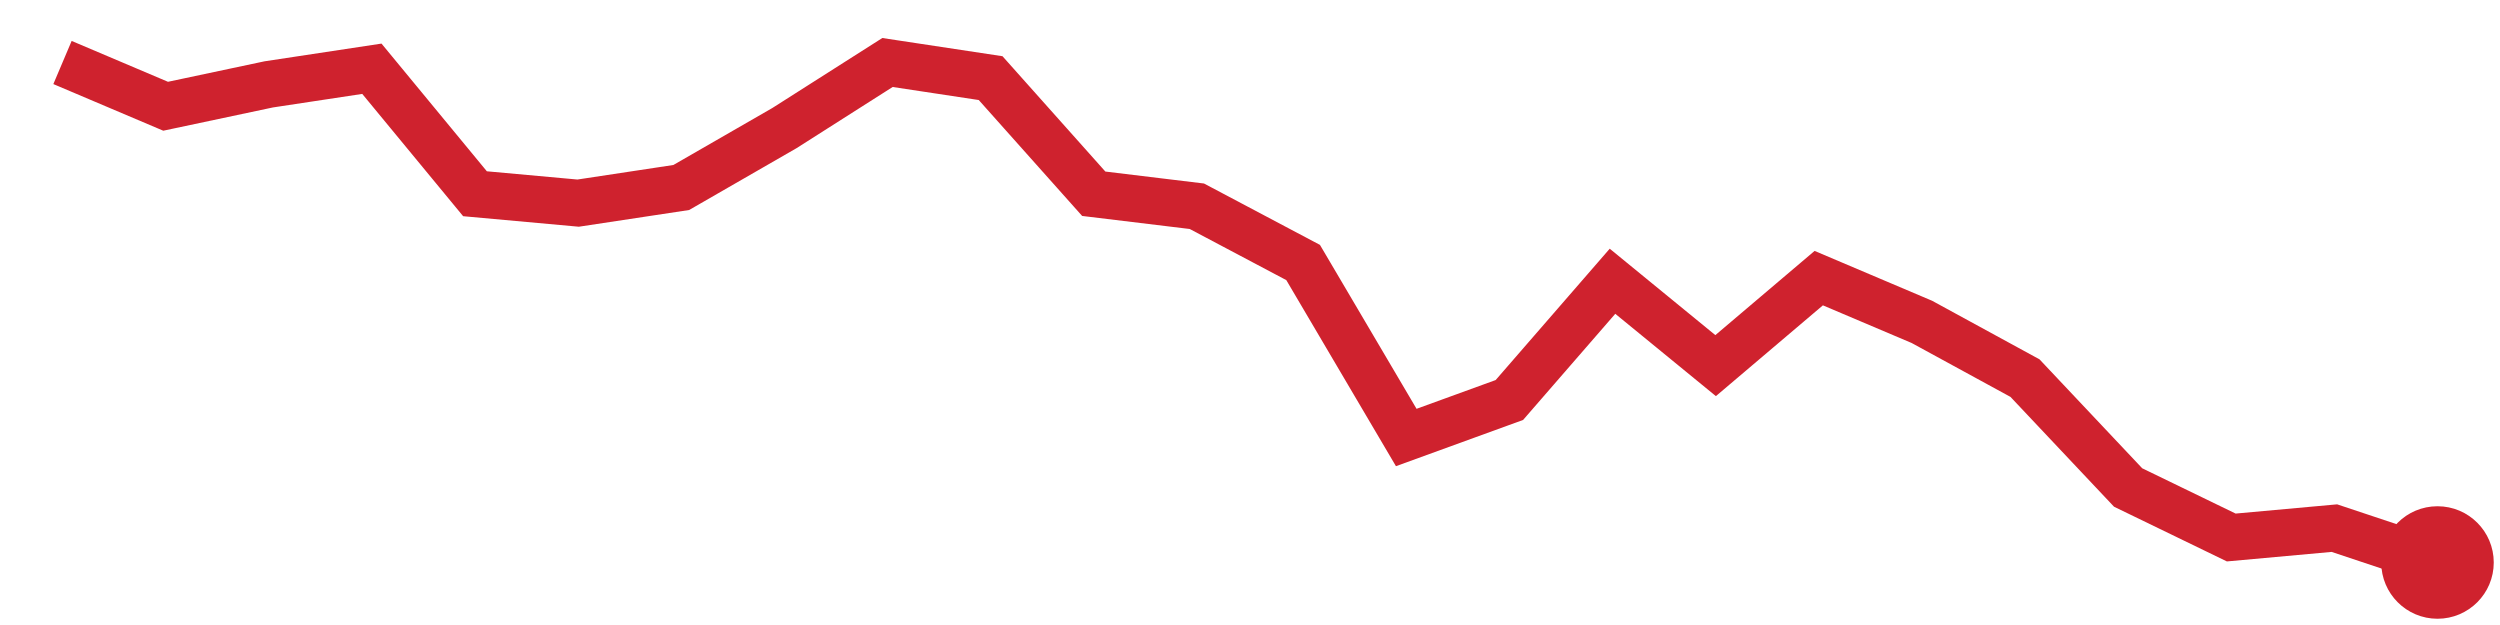
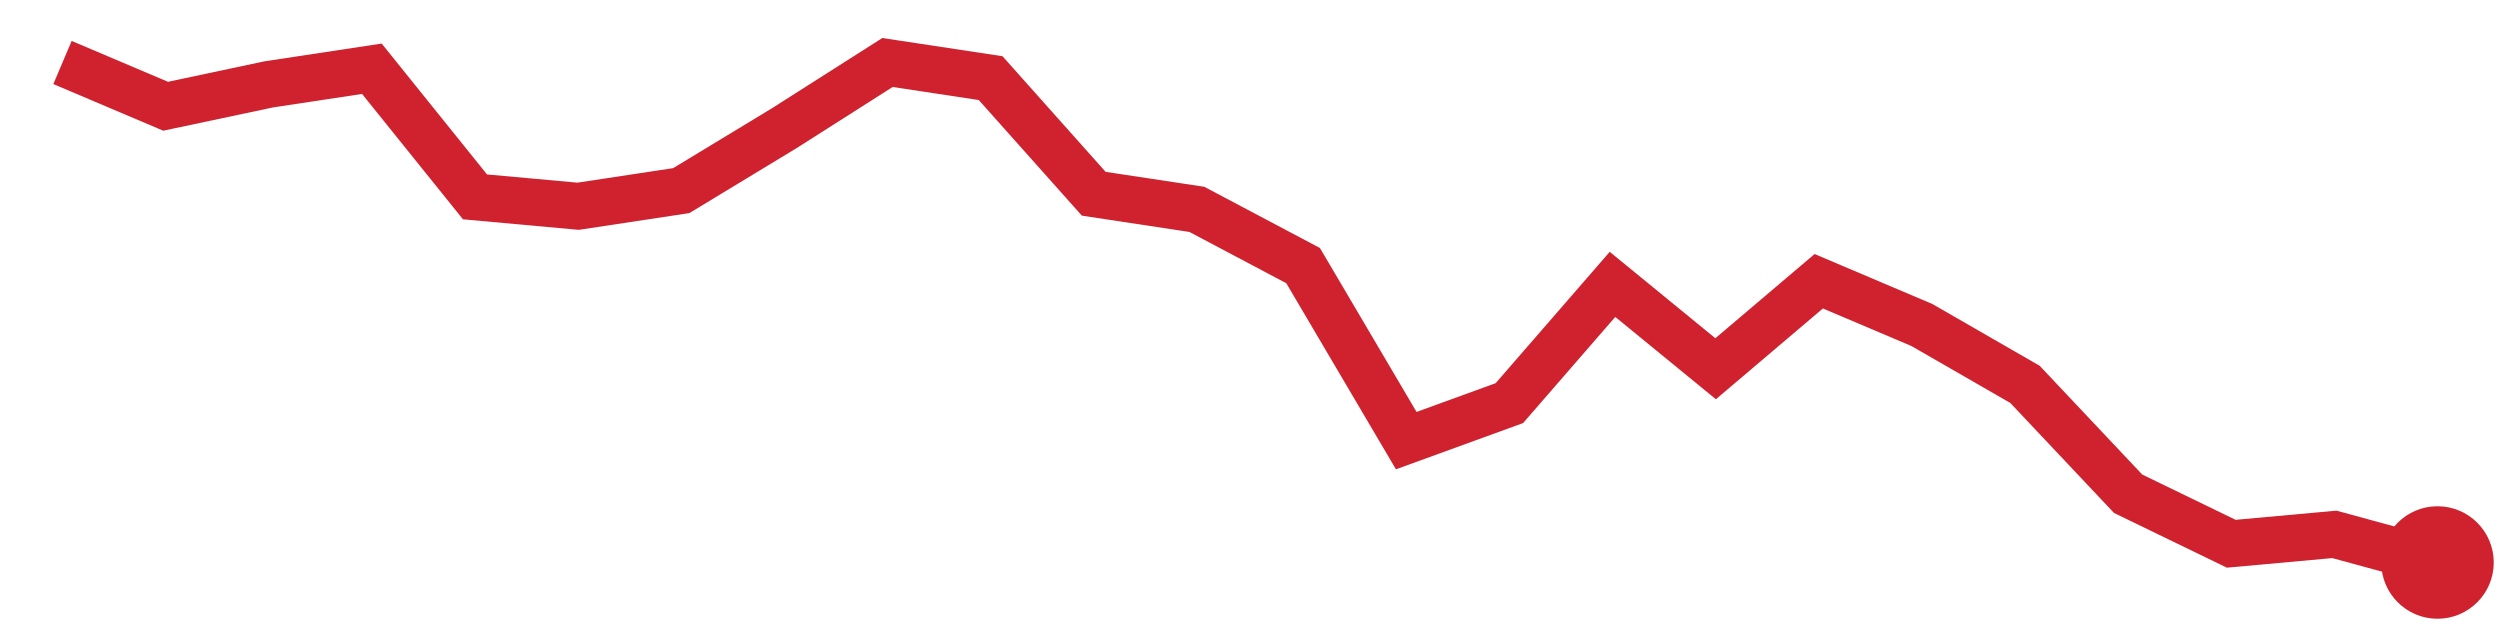
<svg xmlns="http://www.w3.org/2000/svg" viewBox="0 0 80 20" width="80" height="20" role="img" aria-label="trend">
-   <polyline points="2.0,2.0 5.3,3.4 8.6,2.7 11.9,2.2 15.2,6.2 18.5,6.5 21.8,6.0 25.1,4.1 28.4,2.0 31.7,2.5 35.0,6.2 38.3,6.6 41.7,8.4 45.0,14.0 48.3,12.8 51.6,9.0 54.9,11.7 58.2,8.9 61.5,10.3 64.8,12.1 68.1,15.6 71.4,17.2 74.7,16.9 78.0,18.0" fill="none" stroke="#cf222e" stroke-width="1.5" />
+   <polyline points="2.0,2.0 5.3,3.4 8.6,2.7 11.9,2.2 15.2,6.3 18.5,6.6 21.8,6.1 25.1,4.1 28.4,2.0 31.7,2.5 35.0,6.2 38.3,6.7 41.7,8.5 45.0,14.1 48.3,12.9 51.6,9.1 54.9,11.8 58.2,9.0 61.5,10.4 64.8,12.3 68.1,15.8 71.4,17.4 74.7,17.1 78.0,18.0" fill="none" stroke="#cf222e" stroke-width="1.5" />
  <circle cx="78.0" cy="18.0" r="1.8" fill="#cf222e" />
</svg>
